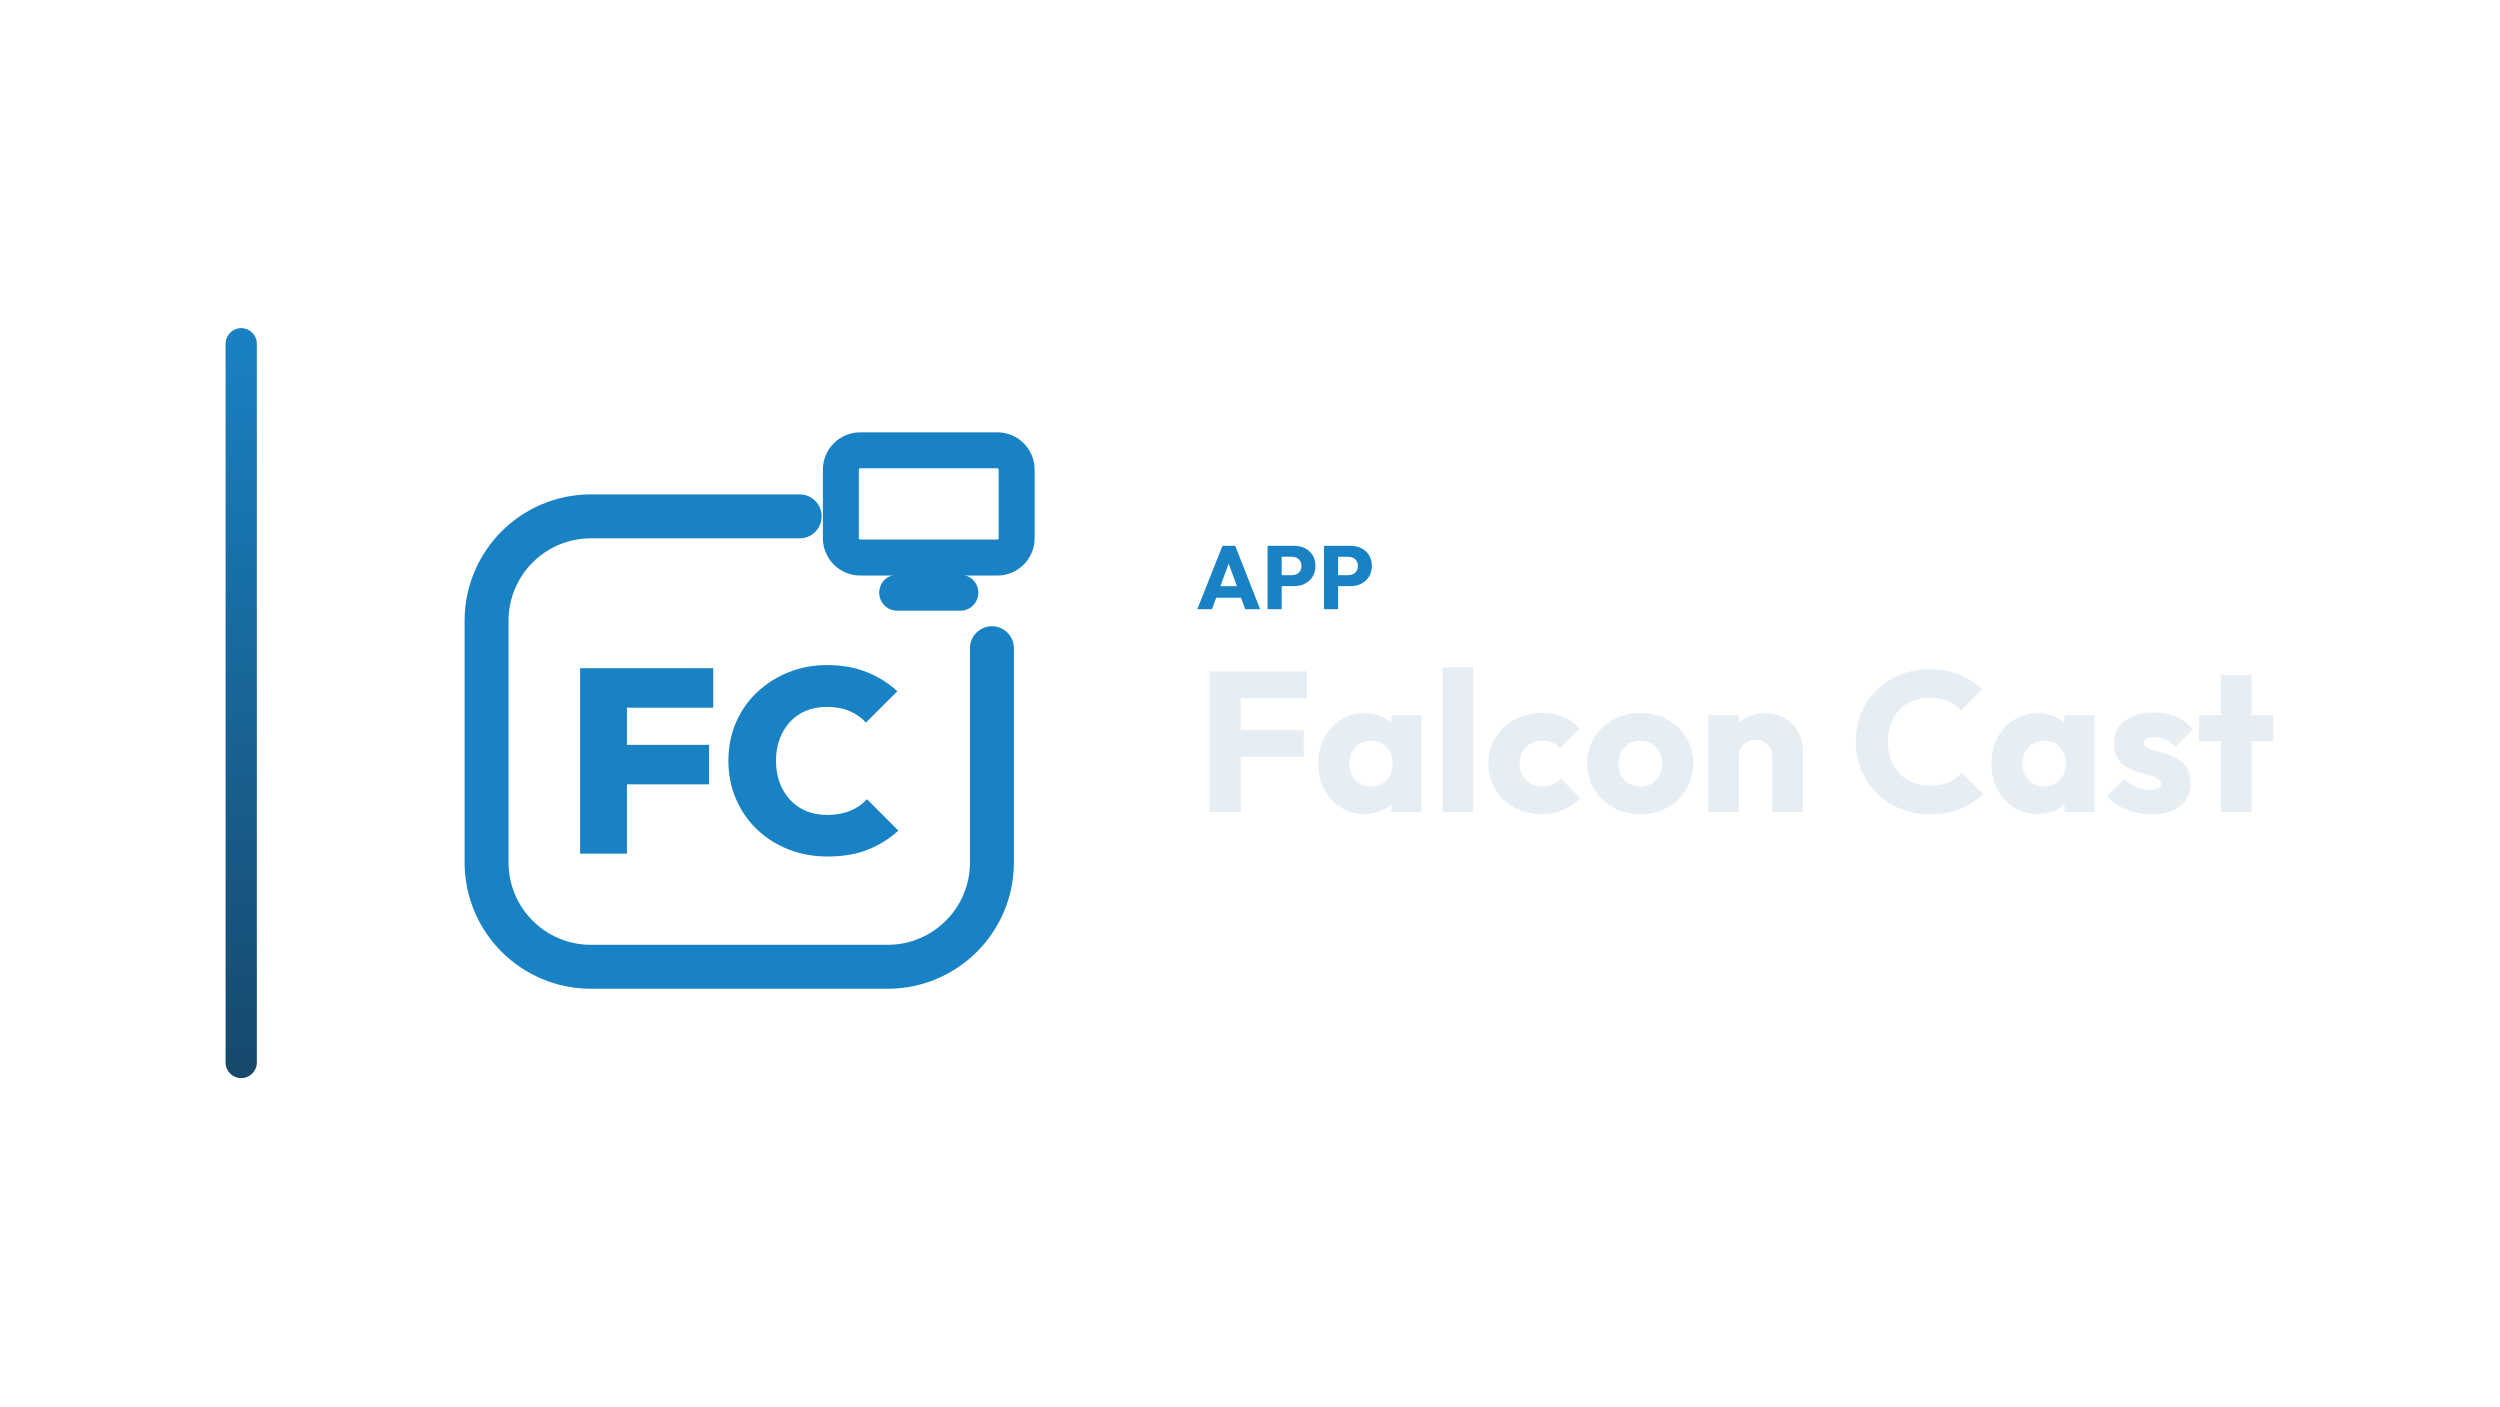
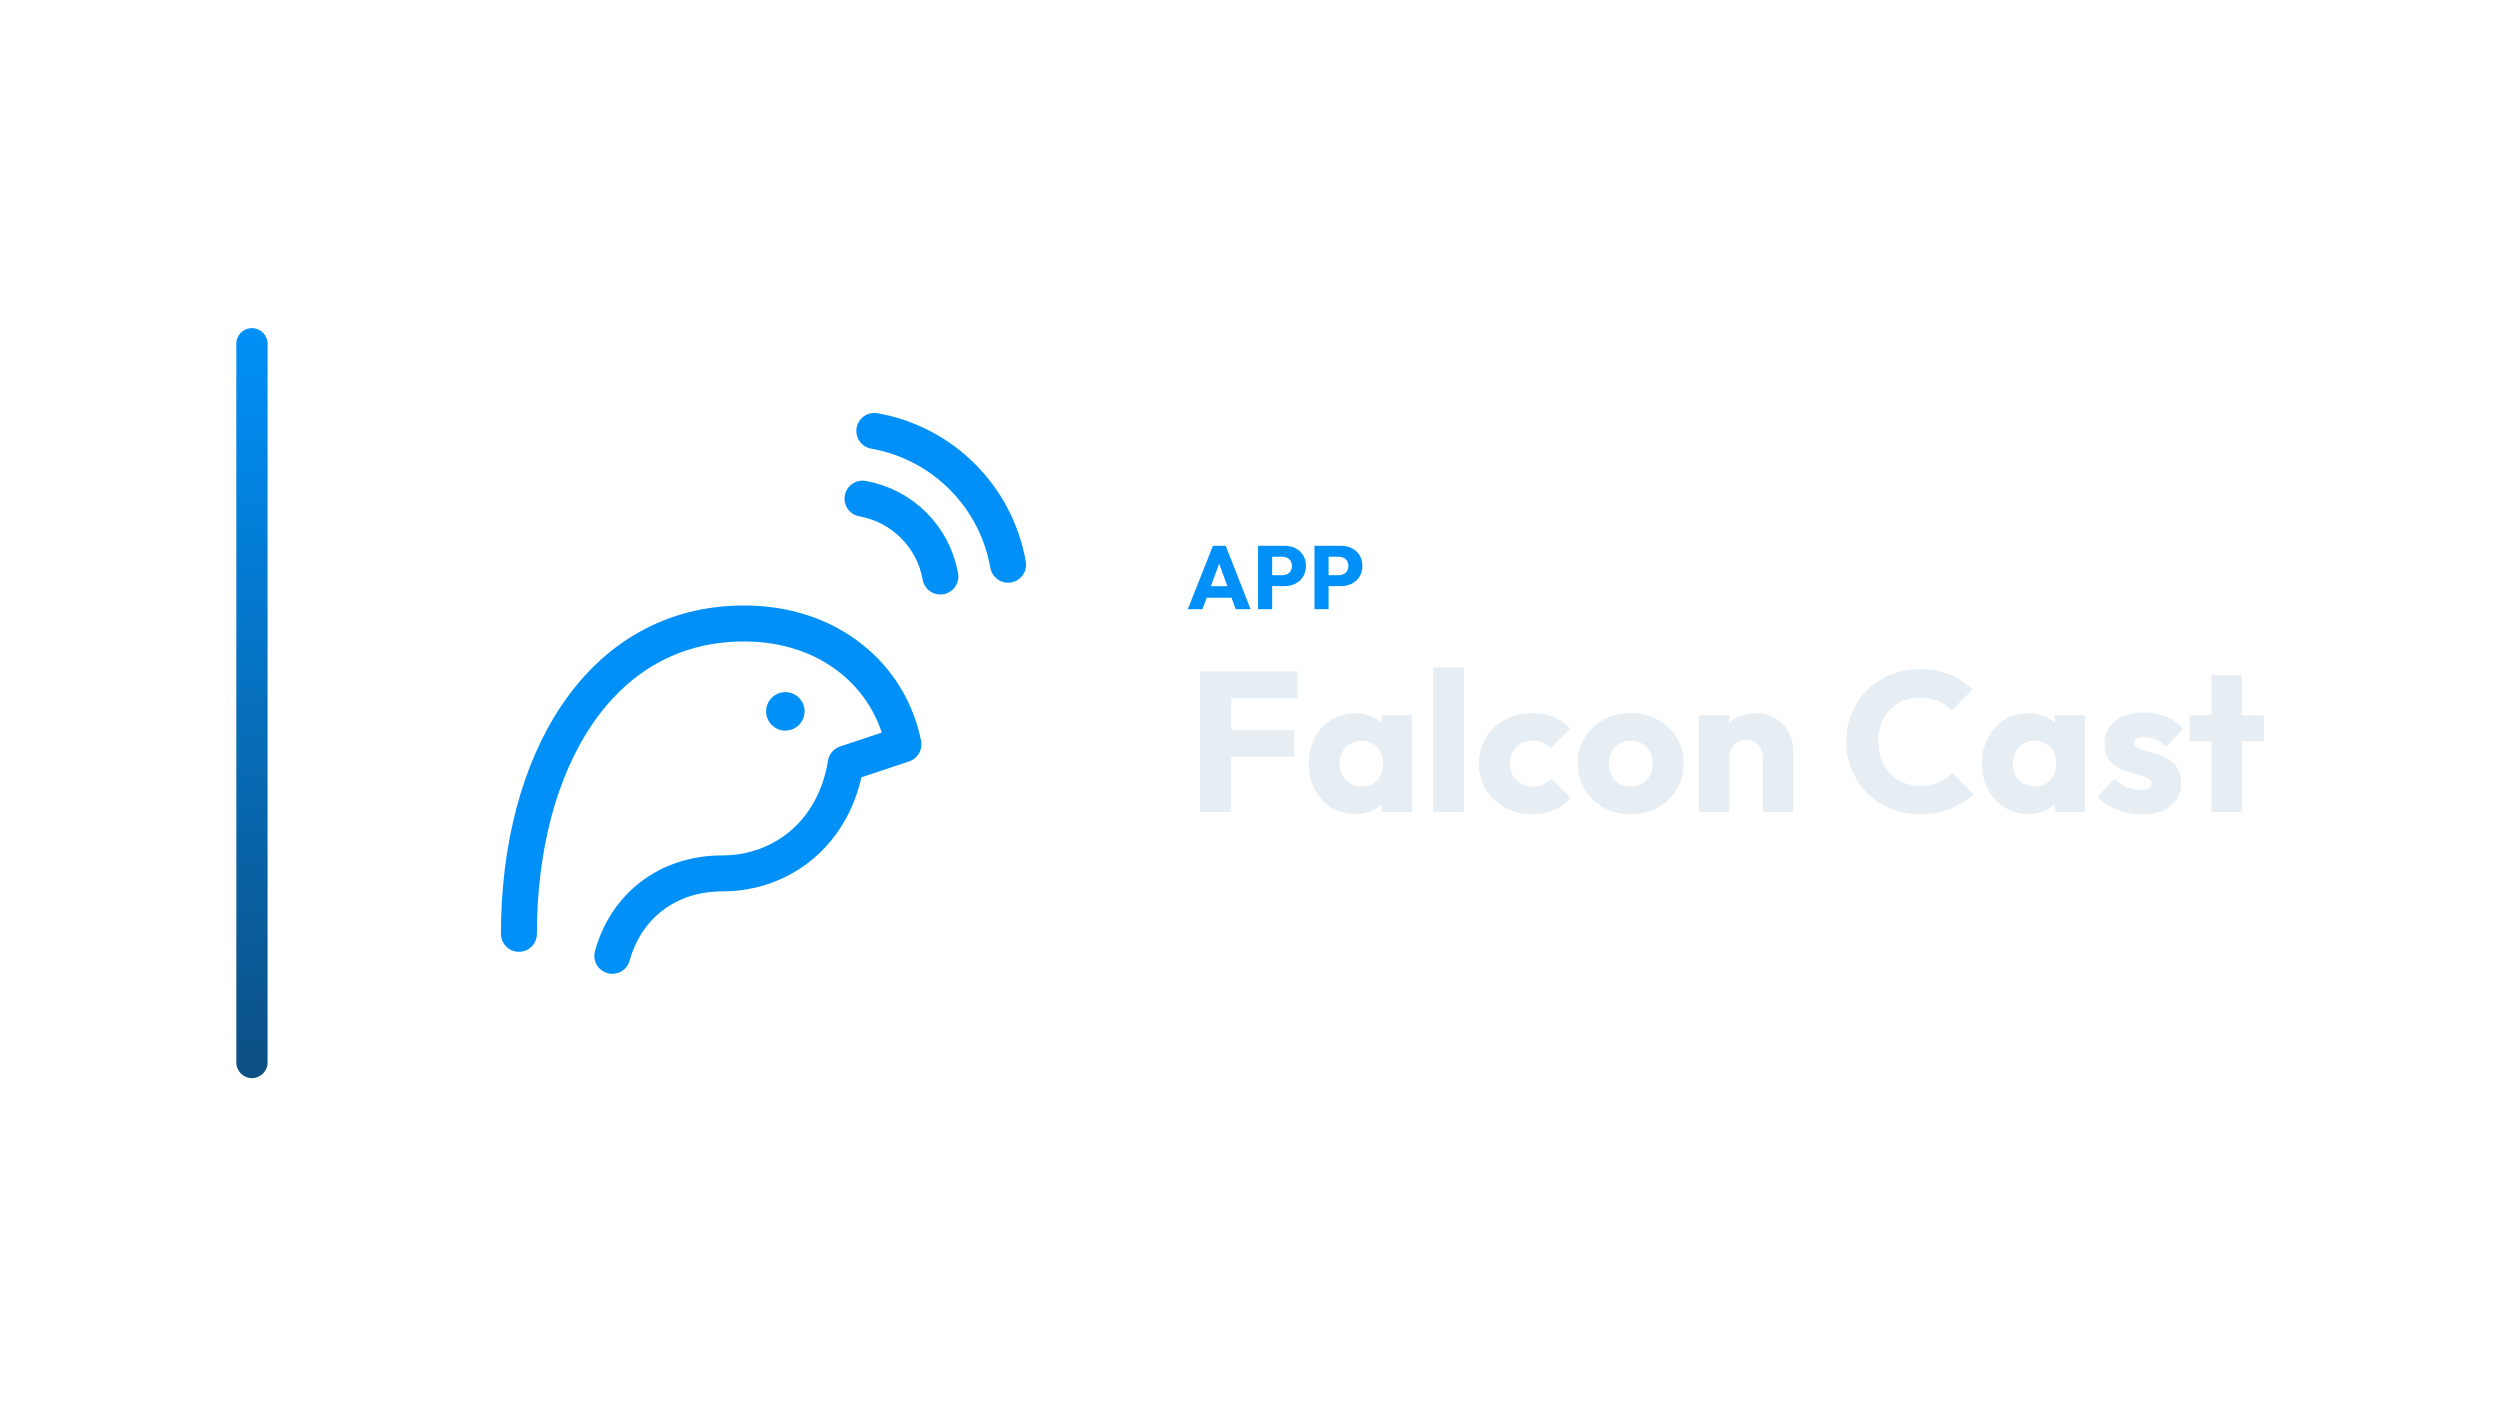
<svg xmlns="http://www.w3.org/2000/svg" width="1280" height="720" viewBox="0 0 1280 720">
-   <g transform="translate(45.5,0.0)">
+   <g transform="translate(51.0,0.0)">
    <defs>
      <linearGradient id="cbRail" x1="0" y1="0" x2="0" y2="1">
-         <stop offset="0%" stop-color="#1982C4" />
-         <stop offset="100%" stop-color="#17486B" />
+         <stop offset="0%" stop-color="#0090F8" />
+         <stop offset="100%" stop-color="#0C4F83" />
      </linearGradient>
    </defs>
    <rect x="70" y="168" width="16" height="384" rx="8.0" fill="url(#cbRail)" />
-     <g transform="translate(153,180) scale(0.70312)">
-       <path d="M 300 120 L 148 120 C 106 120 72 154 72 196 L 72 372 C 72 414 106 448 148 448 L 364 448 C 406 448 440 414 440 372 L 440 216" fill="none" stroke="#1982C4" stroke-width="32.0" stroke-linecap="round" stroke-linejoin="round" />
-       <rect x="330.0" y="71.9" width="128.0" height="78.1" rx="14.1" fill="none" stroke="#1982C4" stroke-width="26.2" stroke-linecap="round" stroke-linejoin="round" />
-       <path d="M 371.0 175.6 L 417.0 175.6" fill="none" stroke="#1982C4" stroke-width="26.2" stroke-linecap="round" stroke-linejoin="round" />
-       <path d="M140.119 365.605V230.585H174.207V365.605ZM167.161 315.139V286.383H234.005V315.139ZM167.161 259.341V230.585H237.052V259.341Z" fill="#1982C4" stroke="none" />
-       <path d="M320.273 367.7Q304.847 367.7 291.707 362.463Q278.567 357.226 268.759 347.799Q258.952 338.373 253.524 325.613Q248.097 312.854 248.097 298.0Q248.097 282.955 253.524 270.291Q258.952 257.627 268.759 248.296Q278.567 238.964 291.612 233.632Q304.657 228.3 319.892 228.3Q335.888 228.3 348.648 233.347Q361.407 238.393 371.119 247.344L348.267 270.196Q343.506 264.864 336.46 261.817Q329.414 258.77 319.892 258.77Q311.703 258.77 304.942 261.436Q298.182 264.102 293.23 269.339Q288.279 274.576 285.518 281.813Q282.756 289.049 282.756 298.0Q282.756 306.951 285.518 314.187Q288.279 321.424 293.23 326.661Q298.182 331.898 304.942 334.659Q311.703 337.42 319.892 337.42Q329.414 337.42 336.65 334.469Q343.887 331.517 349.029 325.994L371.881 348.847Q361.978 357.797 349.505 362.749Q337.031 367.7 320.273 367.7Z" fill="#1982C4" stroke="none" />
+     <g transform="translate(150,180) scale(0.70312)">
+       <path d="M 92 424 C 92 300 150 198 256 198 C 318 198 362 236 372 286 L 330 300 C 322 350 284 380 240 380 C 200 380 170 404 160 440" fill="none" stroke="#0090F8" stroke-width="26.2" stroke-linecap="round" stroke-linejoin="round" />
+       <circle cx="286" cy="262" r="14" fill="#0090F8" stroke="none" />
+       <path d="M 342.2 107.1 A 70 70 0 0 1 398.9 163.8 M 350.8 57.8 A 120 120 0 0 1 448.2 155.2" fill="none" stroke="#0090F8" stroke-width="26.2" stroke-linecap="round" stroke-linejoin="round" />
    </g>
-     <path d="M567.524 311.92 580.404 279.444H586.936L599.678 311.92H592.042L582.29 284.964H584.912L575.022 311.92ZM574.838 306.032V300.144H592.548V306.032Z" fill="#1982C4" stroke="none" />
-     <path d="M609.016 300.098V294.486H616.008Q617.342 294.486 618.446 293.934Q619.55 293.382 620.194 292.324Q620.838 291.266 620.838 289.748Q620.838 288.276 620.194 287.218Q619.55 286.16 618.446 285.608Q617.342 285.056 616.008 285.056H609.016V279.444H617.066Q620.148 279.444 622.632 280.686Q625.116 281.928 626.565 284.251Q628.014 286.574 628.014 289.748Q628.014 292.922 626.565 295.245Q625.116 297.568 622.632 298.833Q620.148 300.098 617.066 300.098ZM603.496 311.92V279.444H610.718V311.92Z" fill="#1982C4" stroke="none" />
-     <path d="M637.904 300.098V294.486H644.896Q646.23 294.486 647.334 293.934Q648.438 293.382 649.082 292.324Q649.726 291.266 649.726 289.748Q649.726 288.276 649.082 287.218Q648.438 286.16 647.334 285.608Q646.23 285.056 644.896 285.056H637.904V279.444H645.954Q649.036 279.444 651.52 280.686Q654.004 281.928 655.453 284.251Q656.902 286.574 656.902 289.748Q656.902 292.922 655.453 295.245Q654.004 297.568 651.52 298.833Q649.036 300.098 645.954 300.098ZM632.384 311.92V279.444H639.606V311.92Z" fill="#1982C4" stroke="none" />
-     <path d="M573.77 415.76V343.748H589.784V415.76ZM586.01 387.506V373.736H622.016V387.506ZM586.01 357.518V343.748H623.648V357.518Z" fill="#E6EDF3" stroke="none" />
-     <path d="M653.228 416.78Q646.394 416.78 641.039 413.414Q635.684 410.048 632.573 404.234Q629.462 398.42 629.462 390.974Q629.462 383.528 632.573 377.714Q635.684 371.9 641.039 368.534Q646.394 365.168 653.228 365.168Q658.226 365.168 662.255 367.106Q666.284 369.044 668.834 372.461Q671.384 375.878 671.69 380.264V401.684Q671.384 406.07 668.885 409.487Q666.386 412.904 662.306 414.842Q658.226 416.78 653.228 416.78ZM656.39 402.704Q661.388 402.704 664.448 399.389Q667.508 396.074 667.508 390.974Q667.508 387.506 666.131 384.854Q664.754 382.202 662.255 380.723Q659.756 379.244 656.492 379.244Q653.228 379.244 650.729 380.723Q648.23 382.202 646.751 384.854Q645.272 387.506 645.272 390.974Q645.272 394.34 646.7 396.992Q648.128 399.644 650.678 401.174Q653.228 402.704 656.39 402.704ZM666.896 415.76V402.398L669.242 390.362L666.896 378.326V366.188H682.196V415.76Z" fill="#E6EDF3" stroke="none" />
-     <path d="M693.212 415.76V341.708H708.818V415.76Z" fill="#E6EDF3" stroke="none" />
-     <path d="M743.804 416.882Q736.154 416.882 729.932 413.516Q723.71 410.15 720.14 404.234Q716.57 398.318 716.57 390.974Q716.57 383.528 720.191 377.663Q723.812 371.798 730.034 368.432Q736.256 365.066 744.008 365.066Q749.822 365.066 754.667 367.055Q759.512 369.044 763.286 373.022L753.29 383.018Q751.556 381.08 749.261 380.162Q746.966 379.244 744.008 379.244Q740.642 379.244 738.041 380.723Q735.44 382.202 733.961 384.803Q732.482 387.404 732.482 390.872Q732.482 394.34 733.961 396.992Q735.44 399.644 738.092 401.174Q740.744 402.704 744.008 402.704Q747.068 402.704 749.465 401.633Q751.862 400.562 753.596 398.624L763.49 408.62Q759.614 412.7 754.718 414.791Q749.822 416.882 743.804 416.882Z" fill="#E6EDF3" stroke="none" />
-     <path d="M794.294 416.882Q786.644 416.882 780.473 413.465Q774.302 410.048 770.732 404.132Q767.162 398.216 767.162 390.872Q767.162 383.528 770.732 377.714Q774.302 371.9 780.422 368.483Q786.542 365.066 794.294 365.066Q802.046 365.066 808.166 368.432Q814.286 371.798 817.856 377.663Q821.426 383.528 821.426 390.872Q821.426 398.216 817.856 404.132Q814.286 410.048 808.166 413.465Q802.046 416.882 794.294 416.882ZM794.294 402.704Q797.66 402.704 800.21 401.225Q802.76 399.746 804.137 397.043Q805.514 394.34 805.514 390.872Q805.514 387.404 804.086 384.803Q802.658 382.202 800.159 380.723Q797.66 379.244 794.294 379.244Q791.03 379.244 788.48 380.723Q785.93 382.202 784.502 384.854Q783.074 387.506 783.074 390.974Q783.074 394.34 784.502 397.043Q785.93 399.746 788.48 401.225Q791.03 402.704 794.294 402.704Z" fill="#E6EDF3" stroke="none" />
-     <path d="M861.92 415.76V387.506Q861.92 383.63 859.523 381.233Q857.126 378.836 853.454 378.836Q850.904 378.836 848.966 379.907Q847.028 380.978 845.906 382.967Q844.784 384.956 844.784 387.506L838.766 384.548Q838.766 378.734 841.316 374.348Q843.866 369.962 848.405 367.565Q852.944 365.168 858.656 365.168Q864.164 365.168 868.397 367.769Q872.63 370.37 875.078 374.654Q877.526 378.938 877.526 384.038V415.76ZM829.178 415.76V366.188H844.784V415.76Z" fill="#E6EDF3" stroke="none" />
-     <path d="M942.5 416.882Q934.442 416.882 927.557 414.077Q920.672 411.272 915.521 406.172Q910.37 401.072 907.514 394.289Q904.658 387.506 904.658 379.652Q904.658 371.798 907.514 365.015Q910.37 358.232 915.47 353.234Q920.57 348.236 927.455 345.431Q934.34 342.626 942.398 342.626Q950.966 342.626 957.647 345.38Q964.328 348.134 969.326 352.928L958.616 363.74Q955.76 360.68 951.731 358.946Q947.702 357.212 942.398 357.212Q937.706 357.212 933.779 358.793Q929.852 360.374 927.047 363.332Q924.242 366.29 922.661 370.472Q921.08 374.654 921.08 379.652Q921.08 384.752 922.661 388.934Q924.242 393.116 927.047 396.074Q929.852 399.032 933.779 400.664Q937.706 402.296 942.398 402.296Q947.906 402.296 951.986 400.562Q956.066 398.828 959.024 395.768L969.836 406.58Q964.634 411.374 957.953 414.128Q951.272 416.882 942.5 416.882Z" fill="#E6EDF3" stroke="none" />
-     <path d="M997.886 416.78Q991.052 416.78 985.697 413.414Q980.342 410.048 977.231 404.234Q974.12 398.42 974.12 390.974Q974.12 383.528 977.231 377.714Q980.342 371.9 985.697 368.534Q991.052 365.168 997.886 365.168Q1002.884 365.168 1006.913 367.106Q1010.942 369.044 1013.492 372.461Q1016.042 375.878 1016.348 380.264V401.684Q1016.042 406.07 1013.543 409.487Q1011.044 412.904 1006.964 414.842Q1002.884 416.78 997.886 416.78ZM1001.048 402.704Q1006.046 402.704 1009.106 399.389Q1012.166 396.074 1012.166 390.974Q1012.166 387.506 1010.789 384.854Q1009.412 382.202 1006.913 380.723Q1004.414 379.244 1001.15 379.244Q997.886 379.244 995.387 380.723Q992.888 382.202 991.409 384.854Q989.93 387.506 989.93 390.974Q989.93 394.34 991.358 396.992Q992.786 399.644 995.336 401.174Q997.886 402.704 1001.048 402.704ZM1011.554 415.76V402.398L1013.9 390.362L1011.554 378.326V366.188H1026.854V415.76Z" fill="#E6EDF3" stroke="none" />
-     <path d="M1055.924 416.984Q1051.538 416.984 1047.305 415.862Q1043.072 414.74 1039.451 412.649Q1035.83 410.558 1033.28 407.804L1042.154 398.828Q1044.602 401.48 1047.968 402.959Q1051.334 404.438 1055.312 404.438Q1058.066 404.438 1059.545 403.622Q1061.024 402.806 1061.024 401.378Q1061.024 399.542 1059.239 398.573Q1057.454 397.604 1054.7 396.839Q1051.946 396.074 1048.886 395.156Q1045.826 394.238 1043.072 392.606Q1040.318 390.974 1038.584 388.067Q1036.85 385.16 1036.85 380.672Q1036.85 375.878 1039.298 372.359Q1041.746 368.84 1046.234 366.8Q1050.722 364.76 1056.74 364.76Q1063.064 364.76 1068.419 366.953Q1073.774 369.146 1077.14 373.43L1068.266 382.406Q1065.92 379.652 1063.013 378.53Q1060.106 377.408 1057.352 377.408Q1054.7 377.408 1053.374 378.173Q1052.048 378.938 1052.048 380.366Q1052.048 381.896 1053.782 382.814Q1055.516 383.732 1058.27 384.446Q1061.024 385.16 1064.084 386.18Q1067.144 387.2 1069.898 388.934Q1072.652 390.668 1074.386 393.575Q1076.12 396.482 1076.12 401.174Q1076.12 408.416 1070.663 412.7Q1065.206 416.984 1055.924 416.984Z" fill="#E6EDF3" stroke="none" />
-     <path d="M1091.624 415.76V345.686H1107.23V415.76ZM1080.404 379.448V366.188H1118.45V379.448Z" fill="#E6EDF3" stroke="none" />
+     <path d="M557.153 311.92 570.033 279.444H576.565L589.307 311.92H581.671L571.919 284.964H574.541L564.651 311.92ZM564.467 306.032V300.144H582.177V306.032Z" fill="#0090F8" stroke="none" />
+     <path d="M598.645 300.098V294.486H605.637Q606.971 294.486 608.075 293.934Q609.179 293.382 609.823 292.324Q610.467 291.266 610.467 289.748Q610.467 288.276 609.823 287.218Q609.179 286.16 608.075 285.608Q606.971 285.056 605.637 285.056H598.645V279.444H606.695Q609.777 279.444 612.261 280.686Q614.745 281.928 616.194 284.251Q617.643 286.574 617.643 289.748Q617.643 292.922 616.194 295.245Q614.745 297.568 612.261 298.833Q609.777 300.098 606.695 300.098ZM593.125 311.92V279.444H600.347V311.92Z" fill="#0090F8" stroke="none" />
+     <path d="M627.533 300.098V294.486H634.525Q635.859 294.486 636.963 293.934Q638.067 293.382 638.711 292.324Q639.355 291.266 639.355 289.748Q639.355 288.276 638.711 287.218Q638.067 286.16 636.963 285.608Q635.859 285.056 634.525 285.056H627.533V279.444H635.583Q638.665 279.444 641.149 280.686Q643.633 281.928 645.082 284.251Q646.531 286.574 646.531 289.748Q646.531 292.922 645.082 295.245Q643.633 297.568 641.149 298.833Q638.665 300.098 635.583 300.098ZM622.013 311.92V279.444H629.235V311.92Z" fill="#0090F8" stroke="none" />
+     <path d="M563.399 415.76V343.748H579.413V415.76ZM575.639 387.506V373.736H611.645V387.506ZM575.639 357.518V343.748H613.277V357.518Z" fill="#E6EDF3" stroke="none" />
+     <path d="M642.857 416.78Q636.023 416.78 630.668 413.414Q625.313 410.048 622.202 404.234Q619.091 398.42 619.091 390.974Q619.091 383.528 622.202 377.714Q625.313 371.9 630.668 368.534Q636.023 365.168 642.857 365.168Q647.855 365.168 651.884 367.106Q655.913 369.044 658.463 372.461Q661.013 375.878 661.319 380.264V401.684Q661.013 406.07 658.514 409.487Q656.015 412.904 651.935 414.842Q647.855 416.78 642.857 416.78ZM646.019 402.704Q651.017 402.704 654.077 399.389Q657.137 396.074 657.137 390.974Q657.137 387.506 655.76 384.854Q654.383 382.202 651.884 380.723Q649.385 379.244 646.121 379.244Q642.857 379.244 640.358 380.723Q637.859 382.202 636.38 384.854Q634.901 387.506 634.901 390.974Q634.901 394.34 636.329 396.992Q637.757 399.644 640.307 401.174Q642.857 402.704 646.019 402.704ZM656.525 415.76V402.398L658.871 390.362L656.525 378.326V366.188H671.825V415.76Z" fill="#E6EDF3" stroke="none" />
+     <path d="M682.841 415.76V341.708H698.447V415.76Z" fill="#E6EDF3" stroke="none" />
+     <path d="M733.433 416.882Q725.783 416.882 719.561 413.516Q713.339 410.15 709.769 404.234Q706.199 398.318 706.199 390.974Q706.199 383.528 709.82 377.663Q713.441 371.798 719.663 368.432Q725.885 365.066 733.637 365.066Q739.451 365.066 744.296 367.055Q749.141 369.044 752.915 373.022L742.919 383.018Q741.185 381.08 738.89 380.162Q736.595 379.244 733.637 379.244Q730.271 379.244 727.67 380.723Q725.069 382.202 723.59 384.803Q722.111 387.404 722.111 390.872Q722.111 394.34 723.59 396.992Q725.069 399.644 727.721 401.174Q730.373 402.704 733.637 402.704Q736.697 402.704 739.094 401.633Q741.491 400.562 743.225 398.624L753.119 408.62Q749.243 412.7 744.347 414.791Q739.451 416.882 733.433 416.882Z" fill="#E6EDF3" stroke="none" />
+     <path d="M783.923 416.882Q776.273 416.882 770.102 413.465Q763.931 410.048 760.361 404.132Q756.791 398.216 756.791 390.872Q756.791 383.528 760.361 377.714Q763.931 371.9 770.051 368.483Q776.171 365.066 783.923 365.066Q791.675 365.066 797.795 368.432Q803.915 371.798 807.485 377.663Q811.055 383.528 811.055 390.872Q811.055 398.216 807.485 404.132Q803.915 410.048 797.795 413.465Q791.675 416.882 783.923 416.882ZM783.923 402.704Q787.289 402.704 789.839 401.225Q792.389 399.746 793.766 397.043Q795.143 394.34 795.143 390.872Q795.143 387.404 793.715 384.803Q792.287 382.202 789.788 380.723Q787.289 379.244 783.923 379.244Q780.659 379.244 778.109 380.723Q775.559 382.202 774.131 384.854Q772.703 387.506 772.703 390.974Q772.703 394.34 774.131 397.043Q775.559 399.746 778.109 401.225Q780.659 402.704 783.923 402.704Z" fill="#E6EDF3" stroke="none" />
+     <path d="M851.549 415.76V387.506Q851.549 383.63 849.152 381.233Q846.755 378.836 843.083 378.836Q840.533 378.836 838.595 379.907Q836.657 380.978 835.535 382.967Q834.413 384.956 834.413 387.506L828.395 384.548Q828.395 378.734 830.945 374.348Q833.495 369.962 838.034 367.565Q842.573 365.168 848.285 365.168Q853.793 365.168 858.026 367.769Q862.259 370.37 864.707 374.654Q867.155 378.938 867.155 384.038V415.76ZM818.807 415.76V366.188H834.413V415.76Z" fill="#E6EDF3" stroke="none" />
+     <path d="M932.129 416.882Q924.071 416.882 917.186 414.077Q910.301 411.272 905.15 406.172Q899.999 401.072 897.143 394.289Q894.287 387.506 894.287 379.652Q894.287 371.798 897.143 365.015Q899.999 358.232 905.099 353.234Q910.199 348.236 917.084 345.431Q923.969 342.626 932.027 342.626Q940.595 342.626 947.276 345.38Q953.957 348.134 958.955 352.928L948.245 363.74Q945.389 360.68 941.36 358.946Q937.331 357.212 932.027 357.212Q927.335 357.212 923.408 358.793Q919.481 360.374 916.676 363.332Q913.871 366.29 912.29 370.472Q910.709 374.654 910.709 379.652Q910.709 384.752 912.29 388.934Q913.871 393.116 916.676 396.074Q919.481 399.032 923.408 400.664Q927.335 402.296 932.027 402.296Q937.535 402.296 941.615 400.562Q945.695 398.828 948.653 395.768L959.465 406.58Q954.263 411.374 947.582 414.128Q940.901 416.882 932.129 416.882Z" fill="#E6EDF3" stroke="none" />
+     <path d="M987.515 416.78Q980.681 416.78 975.326 413.414Q969.971 410.048 966.86 404.234Q963.749 398.42 963.749 390.974Q963.749 383.528 966.86 377.714Q969.971 371.9 975.326 368.534Q980.681 365.168 987.515 365.168Q992.513 365.168 996.542 367.106Q1000.571 369.044 1003.121 372.461Q1005.671 375.878 1005.977 380.264V401.684Q1005.671 406.07 1003.172 409.487Q1000.673 412.904 996.593 414.842Q992.513 416.78 987.515 416.78ZM990.677 402.704Q995.675 402.704 998.735 399.389Q1001.795 396.074 1001.795 390.974Q1001.795 387.506 1000.418 384.854Q999.041 382.202 996.542 380.723Q994.043 379.244 990.779 379.244Q987.515 379.244 985.016 380.723Q982.517 382.202 981.038 384.854Q979.559 387.506 979.559 390.974Q979.559 394.34 980.987 396.992Q982.415 399.644 984.965 401.174Q987.515 402.704 990.677 402.704ZM1001.183 415.76V402.398L1003.529 390.362L1001.183 378.326V366.188H1016.483V415.76Z" fill="#E6EDF3" stroke="none" />
+     <path d="M1045.553 416.984Q1041.167 416.984 1036.934 415.862Q1032.701 414.74 1029.08 412.649Q1025.459 410.558 1022.909 407.804L1031.783 398.828Q1034.231 401.48 1037.597 402.959Q1040.963 404.438 1044.941 404.438Q1047.695 404.438 1049.174 403.622Q1050.653 402.806 1050.653 401.378Q1050.653 399.542 1048.868 398.573Q1047.083 397.604 1044.329 396.839Q1041.575 396.074 1038.515 395.156Q1035.455 394.238 1032.701 392.606Q1029.947 390.974 1028.213 388.067Q1026.479 385.16 1026.479 380.672Q1026.479 375.878 1028.927 372.359Q1031.375 368.84 1035.863 366.8Q1040.351 364.76 1046.369 364.76Q1052.693 364.76 1058.048 366.953Q1063.403 369.146 1066.769 373.43L1057.895 382.406Q1055.549 379.652 1052.642 378.53Q1049.735 377.408 1046.981 377.408Q1044.329 377.408 1043.003 378.173Q1041.677 378.938 1041.677 380.366Q1041.677 381.896 1043.411 382.814Q1045.145 383.732 1047.899 384.446Q1050.653 385.16 1053.713 386.18Q1056.773 387.2 1059.527 388.934Q1062.281 390.668 1064.015 393.575Q1065.749 396.482 1065.749 401.174Q1065.749 408.416 1060.292 412.7Q1054.835 416.984 1045.553 416.984Z" fill="#E6EDF3" stroke="none" />
+     <path d="M1081.253 415.76V345.686H1096.859V415.76ZM1070.033 379.448V366.188H1108.079V379.448Z" fill="#E6EDF3" stroke="none" />
  </g>
</svg>
